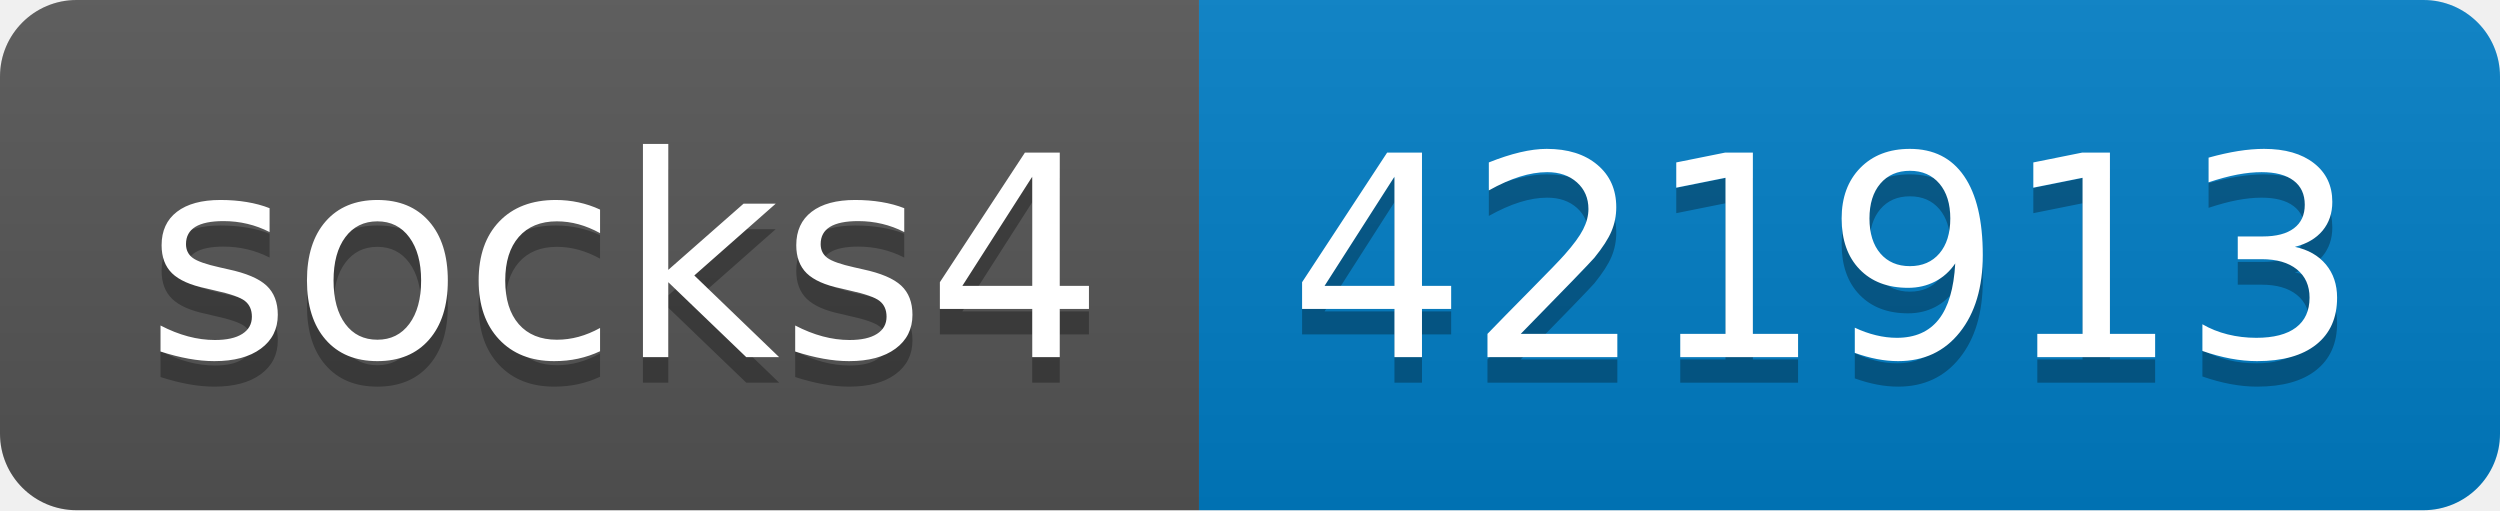
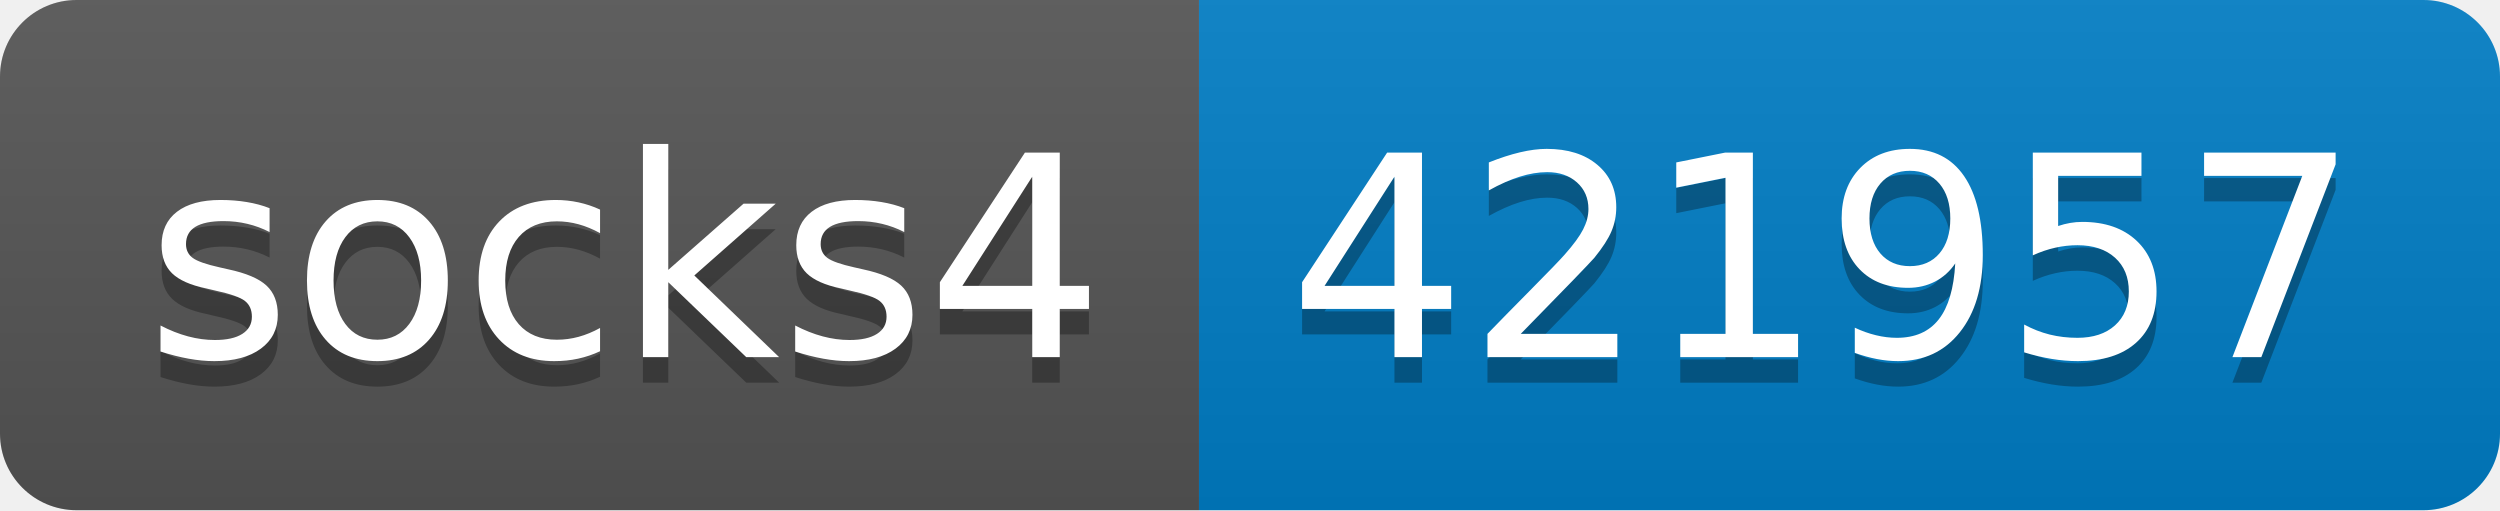
- <svg xmlns="http://www.w3.org/2000/svg" width="98" height="20" role="img" aria-label="socks4: 421913">
+ <svg xmlns="http://www.w3.org/2000/svg" width="98" height="20" role="img" aria-label="socks4: 421957">
  <linearGradient id="s" x2="0" y2="100%">
    <stop offset="0" stop-color="#bbb" stop-opacity=".1" />
    <stop offset="1" stop-opacity=".1" />
  </linearGradient>
  <clipPath id="r">
    <rect width="98" height="20" rx="3" fill="#fff" />
  </clipPath>
  <g clip-path="url(#r)">
    <rect width="47" height="20" fill="#555" />
    <rect x="47" width="51" height="20" fill="#007ec6" />
    <rect width="98" height="20" fill="url(#s)" />
  </g>
  <g fill="#fff" text-anchor="middle" font-family="Verdana,Geneva,DejaVu Sans,sans-serif" text-rendering="geometricPrecision" font-size="110">
    <text aria-hidden="true" x="245" y="150" fill="#010101" fill-opacity=".3" transform="scale(.1)" textLength="370">socks4</text>
    <text x="245" y="140" transform="scale(.1)" fill="#fff" textLength="370">socks4</text>
-     <text aria-hidden="true" x="715" y="150" fill="#010101" fill-opacity=".3" transform="scale(.1)" textLength="410">421913</text>
-     <text x="715" y="140" transform="scale(.1)" fill="#fff" textLength="410">421913</text>
+     <text aria-hidden="true" x="715" y="150" fill="#010101" fill-opacity=".3" transform="scale(.1)" textLength="410">421957</text>
+     <text x="715" y="140" transform="scale(.1)" fill="#fff" textLength="410">421957</text>
  </g>
</svg>
